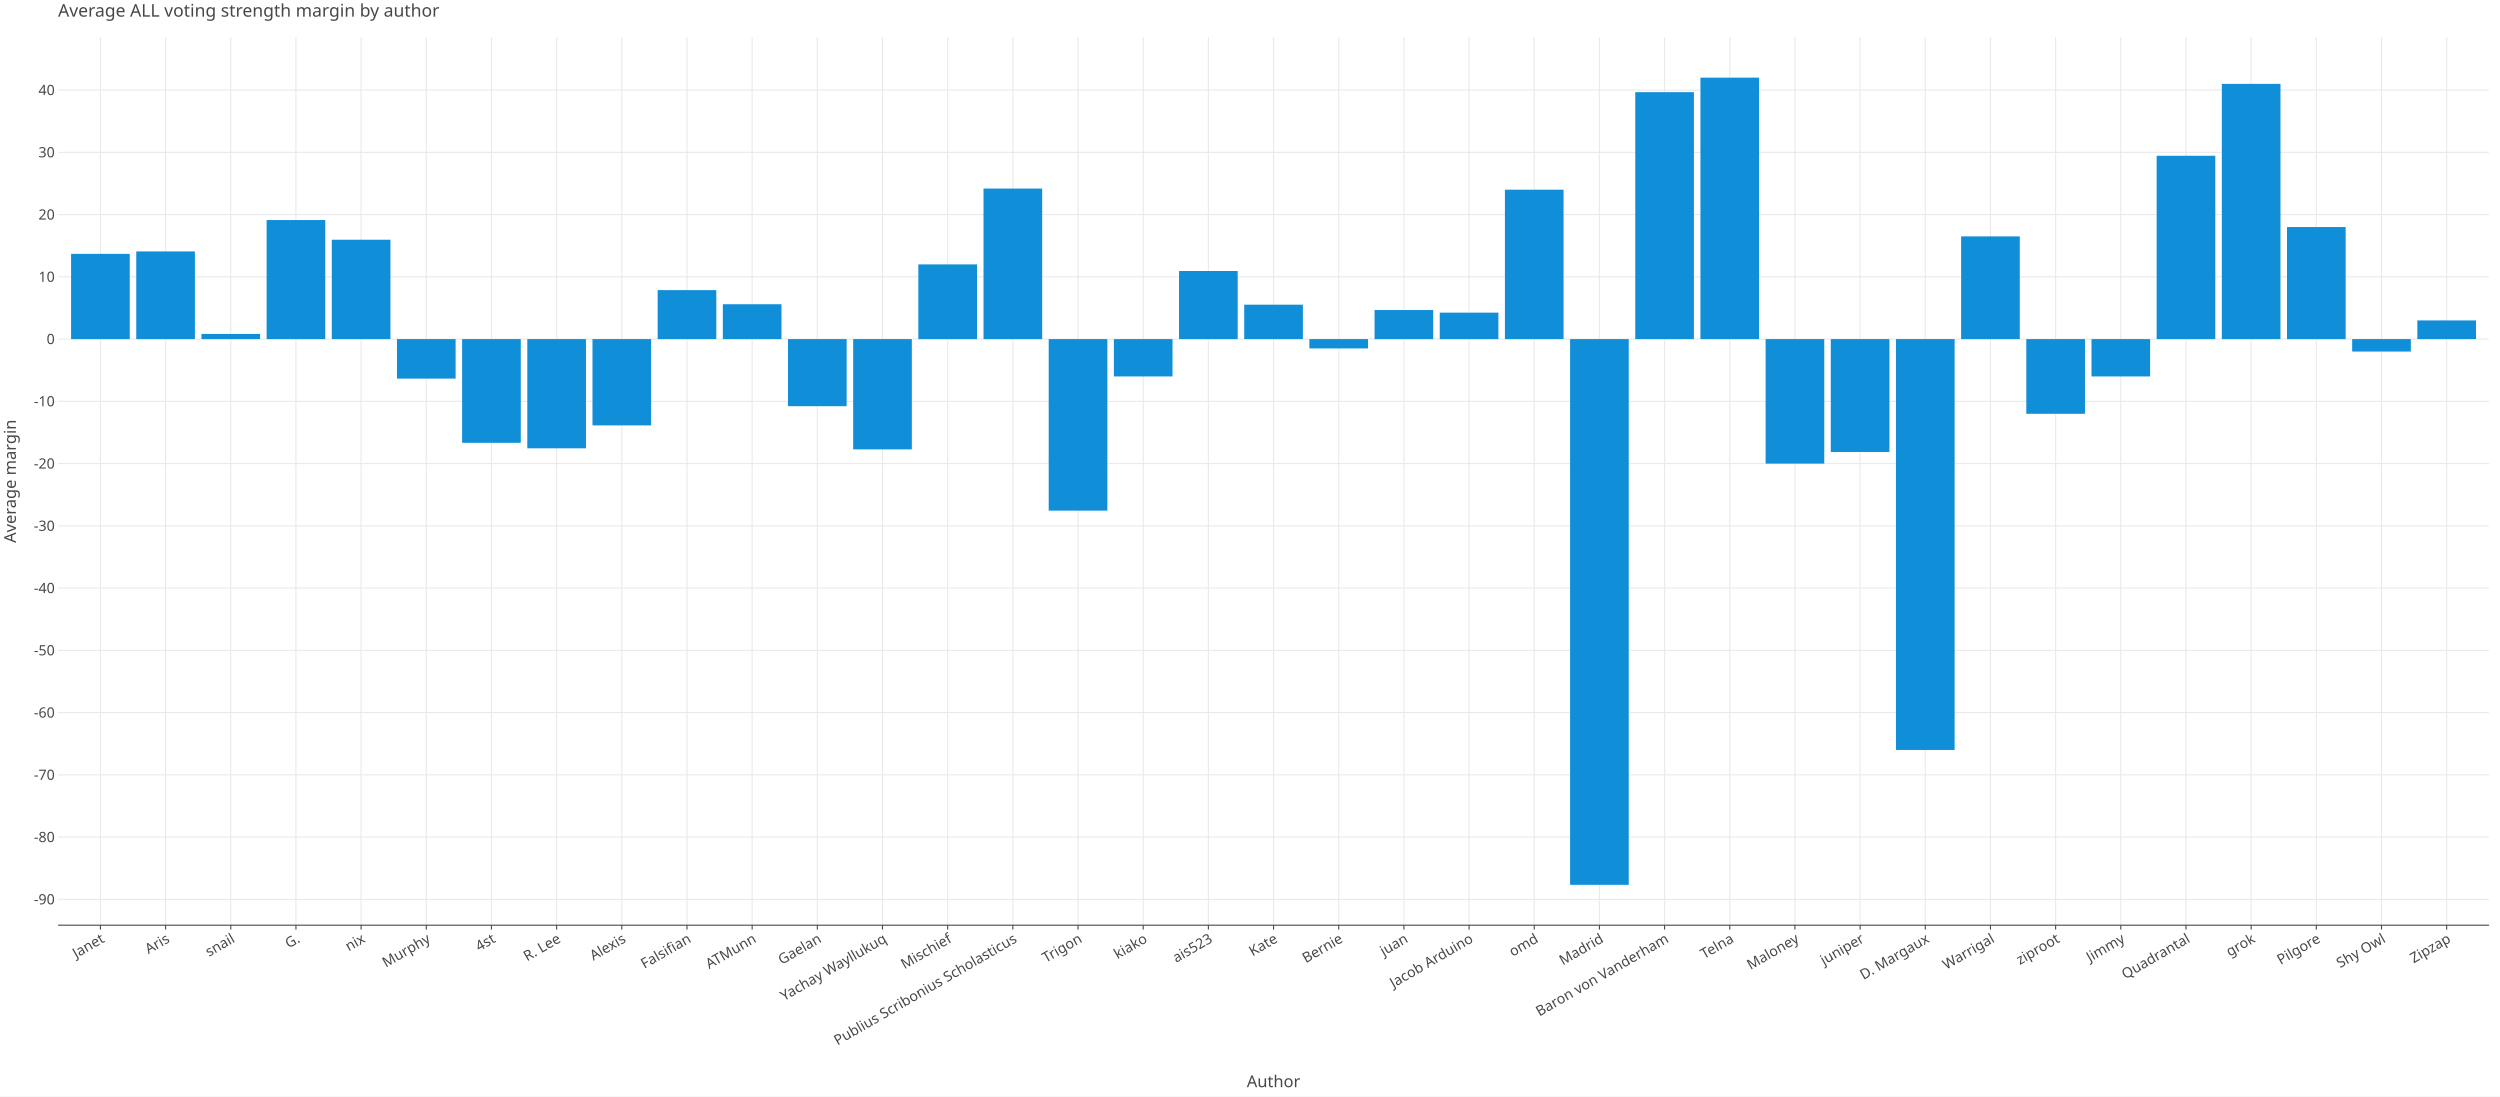
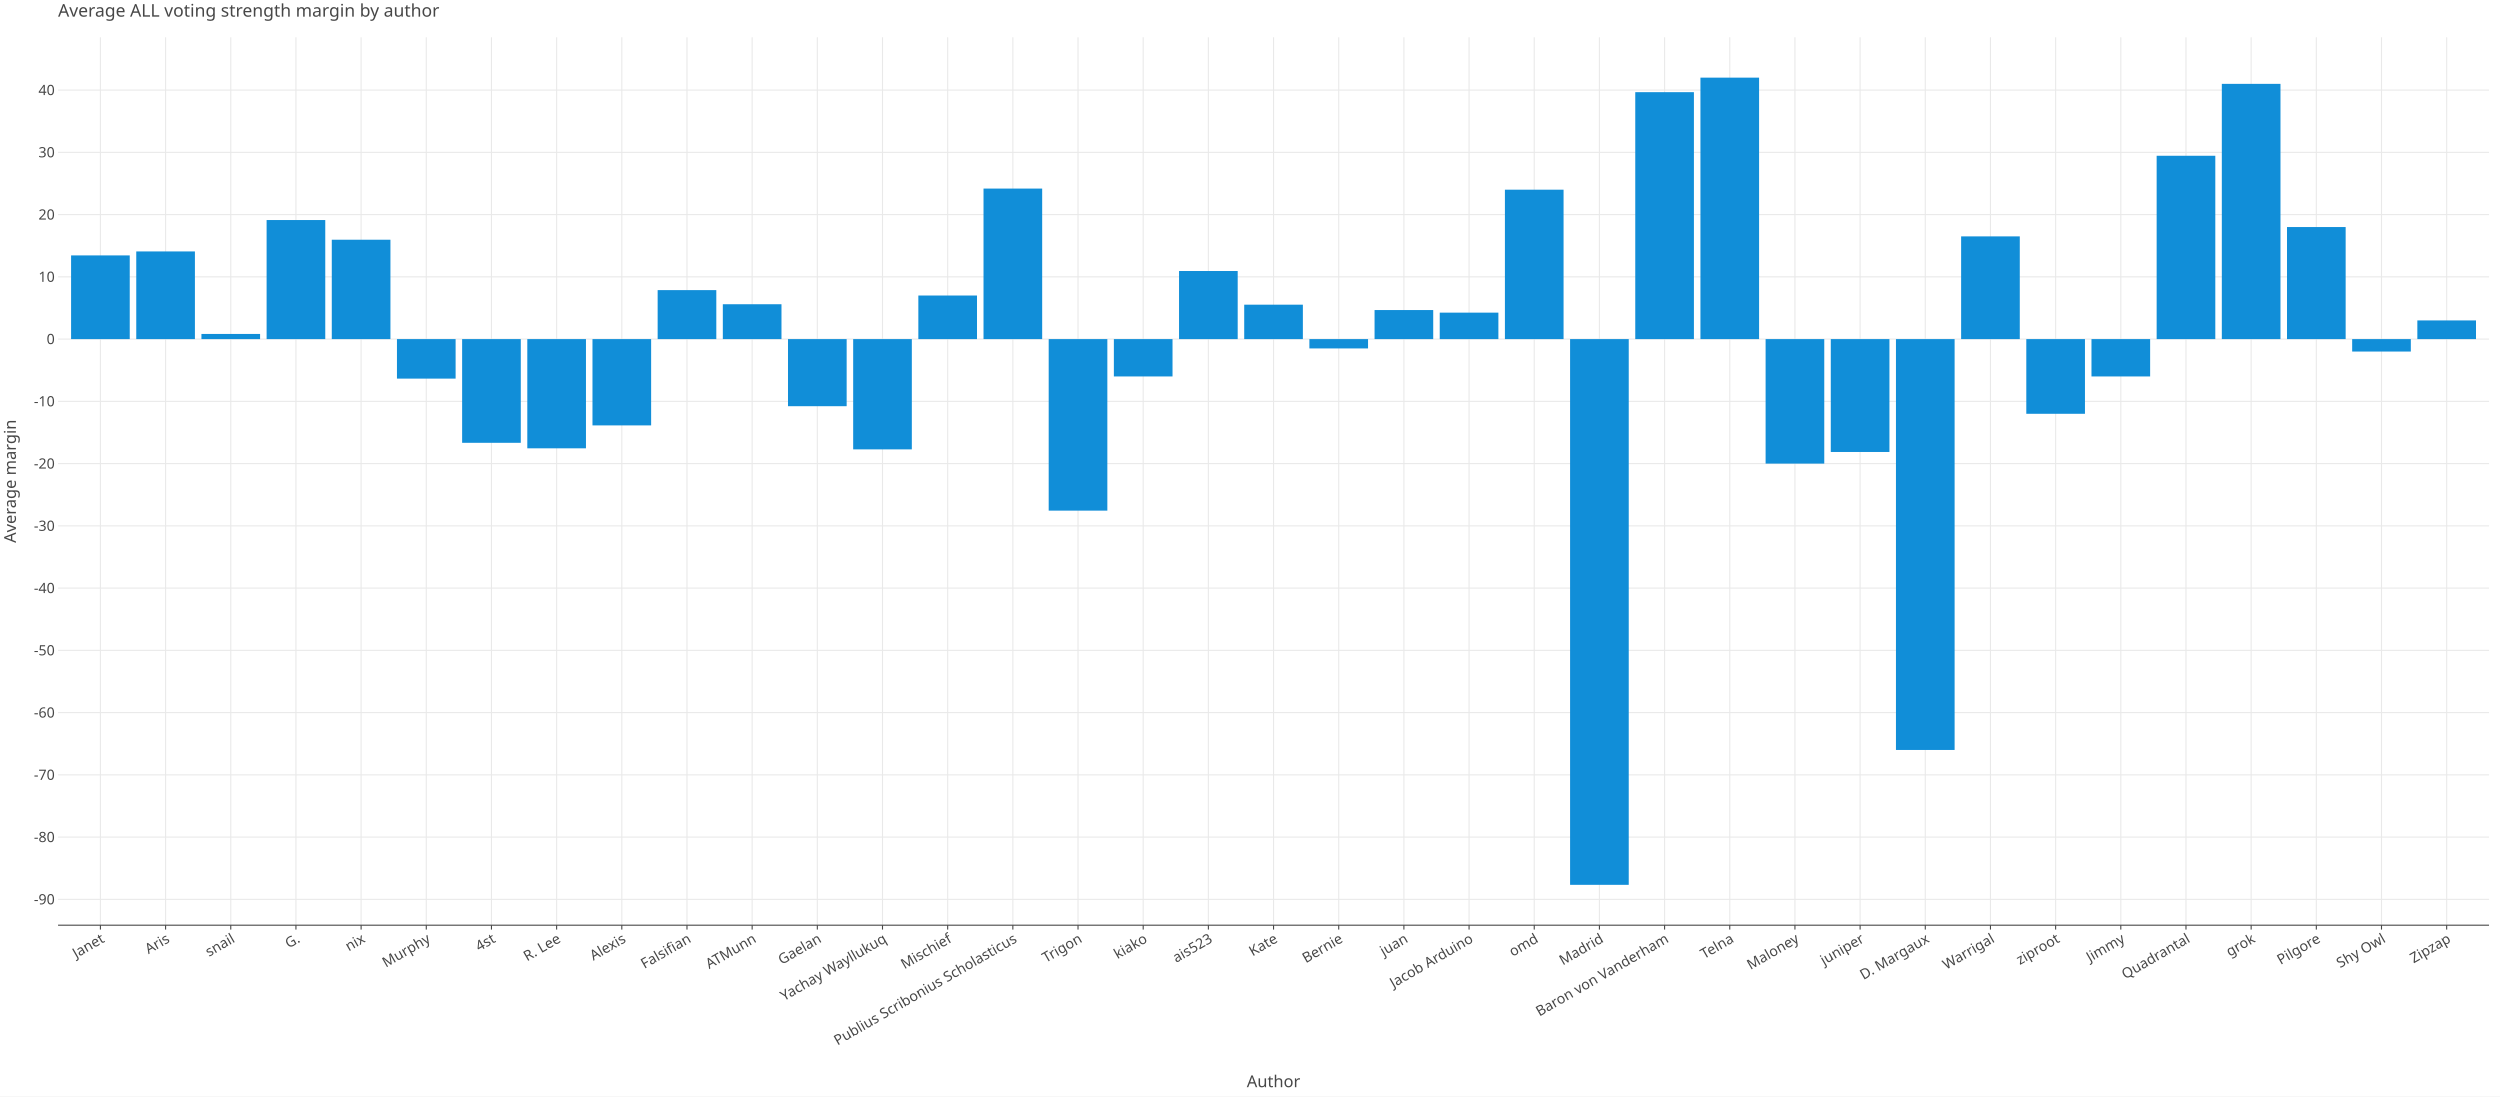
<svg xmlns="http://www.w3.org/2000/svg" class="plt-container" width="2280.0" height="1000.0">
  <style type="text/css">
  .plt-container {
   font-family: Lucida Grande, sans-serif;
   user-select: none;
   -webkit-user-select: none;
   -moz-user-select: none;
   -ms-user-select: none;
}
text {
   text-rendering: optimizeLegibility;
}
- #pg03kKy .plot-title {
+ #pqq78ta .plot-title {
   fill: #474747;
   font-family: Lucida Grande, sans-serif;
   font-size: 16.0px;
   font-weight: normal;
   font-style: normal;   
}
- #pg03kKy .plot-subtitle {
+ #pqq78ta .plot-subtitle {
   fill: #474747;
   font-family: Lucida Grande, sans-serif;
   font-size: 15.0px;
   font-weight: normal;
   font-style: normal;   
}
- #pg03kKy .plot-caption {
-    fill: #474747;
-    font-family: Lucida Grande, sans-serif;
-    font-size: 13.0px;
-    font-weight: normal;
-    font-style: normal;   
- }
- #pg03kKy .legend-title {
+ #pqq78ta .plot-caption {
+    fill: #474747;
+    font-family: Lucida Grande, sans-serif;
+    font-size: 13.0px;
+    font-weight: normal;
+    font-style: normal;   
+ }
+ #pqq78ta .legend-title {
   fill: #474747;
   font-family: Lucida Grande, sans-serif;
   font-size: 15.0px;
   font-weight: normal;
   font-style: normal;   
}
- #pg03kKy .legend-item {
-    fill: #474747;
-    font-family: Lucida Grande, sans-serif;
-    font-size: 13.0px;
-    font-weight: normal;
-    font-style: normal;   
- }
- #pg03kKy .axis-title-x {
+ #pqq78ta .legend-item {
+    fill: #474747;
+    font-family: Lucida Grande, sans-serif;
+    font-size: 13.0px;
+    font-weight: normal;
+    font-style: normal;   
+ }
+ #pqq78ta .axis-title-x {
   fill: #474747;
   font-family: Lucida Grande, sans-serif;
   font-size: 15.0px;
   font-weight: normal;
   font-style: normal;   
}
- #pg03kKy .axis-text-x {
-    fill: #474747;
-    font-family: Lucida Grande, sans-serif;
-    font-size: 13.0px;
-    font-weight: normal;
-    font-style: normal;   
- }
- #dgbmVuU .axis-tooltip-text-x {
+ #pqq78ta .axis-text-x {
+    fill: #474747;
+    font-family: Lucida Grande, sans-serif;
+    font-size: 13.0px;
+    font-weight: normal;
+    font-style: normal;   
+ }
+ #drT6Thb .axis-tooltip-text-x {
   fill: #ffffff;
   font-family: Lucida Grande, sans-serif;
   font-size: 13.0px;
   font-weight: normal;
   font-style: normal;   
}
- #pg03kKy .axis-title-y {
+ #pqq78ta .axis-title-y {
   fill: #474747;
   font-family: Lucida Grande, sans-serif;
   font-size: 15.0px;
   font-weight: normal;
   font-style: normal;   
}
- #pg03kKy .axis-text-y {
-    fill: #474747;
-    font-family: Lucida Grande, sans-serif;
-    font-size: 13.0px;
-    font-weight: normal;
-    font-style: normal;   
- }
- #dgbmVuU .axis-tooltip-text-y {
+ #pqq78ta .axis-text-y {
+    fill: #474747;
+    font-family: Lucida Grande, sans-serif;
+    font-size: 13.0px;
+    font-weight: normal;
+    font-style: normal;   
+ }
+ #drT6Thb .axis-tooltip-text-y {
   fill: #ffffff;
   font-family: Lucida Grande, sans-serif;
   font-size: 13.0px;
   font-weight: normal;
   font-style: normal;   
}
- #pg03kKy .facet-strip-text-x {
-    fill: #474747;
-    font-family: Lucida Grande, sans-serif;
-    font-size: 13.0px;
-    font-weight: normal;
-    font-style: normal;   
- }
- #pg03kKy .facet-strip-text-y {
-    fill: #474747;
-    font-family: Lucida Grande, sans-serif;
-    font-size: 13.0px;
-    font-weight: normal;
-    font-style: normal;   
- }
- #dgbmVuU .tooltip-text {
-    fill: #474747;
-    font-family: Lucida Grande, sans-serif;
-    font-size: 13.0px;
-    font-weight: normal;
-    font-style: normal;   
- }
- #dgbmVuU .tooltip-title {
+ #pqq78ta .facet-strip-text-x {
+    fill: #474747;
+    font-family: Lucida Grande, sans-serif;
+    font-size: 13.0px;
+    font-weight: normal;
+    font-style: normal;   
+ }
+ #pqq78ta .facet-strip-text-y {
+    fill: #474747;
+    font-family: Lucida Grande, sans-serif;
+    font-size: 13.0px;
+    font-weight: normal;
+    font-style: normal;   
+ }
+ #drT6Thb .tooltip-text {
+    fill: #474747;
+    font-family: Lucida Grande, sans-serif;
+    font-size: 13.0px;
+    font-weight: normal;
+    font-style: normal;   
+ }
+ #drT6Thb .tooltip-title {
   fill: #474747;
   font-family: Lucida Grande, sans-serif;
   font-size: 13.0px;
   font-weight: bold;
   font-style: normal;   
}
- #dgbmVuU .tooltip-label {
+ #drT6Thb .tooltip-label {
   fill: #474747;
   font-family: Lucida Grande, sans-serif;
   font-size: 13.0px;
   font-weight: bold;
   font-style: normal;   
}

  </style>
-   <g id="pg03kKy">
+   <g id="pqq78ta">
    <rect x="0.0" y="0.0" height="1000.0" width="2280.0" stroke="rgb(71,71,71)" stroke-opacity="1.0" stroke-width="0.0" fill="rgb(255,255,255)" fill-opacity="1.0">
    </rect>
    <g transform="translate(23.0 34.0 ) ">
      <g transform="translate(29.94182 809.7774 ) ">
        <line x1="38.635" y1="-0.0" x2="38.635" y2="-809.777" stroke="rgb(233,233,233)" stroke-opacity="1.0" stroke-width="1.0">
        </line>
        <line x1="98.074" y1="-0.0" x2="98.074" y2="-809.777" stroke="rgb(233,233,233)" stroke-opacity="1.0" stroke-width="1.0">
        </line>
        <line x1="157.512" y1="-0.0" x2="157.512" y2="-809.777" stroke="rgb(233,233,233)" stroke-opacity="1.0" stroke-width="1.0">
        </line>
        <line x1="216.951" y1="-0.0" x2="216.951" y2="-809.777" stroke="rgb(233,233,233)" stroke-opacity="1.0" stroke-width="1.0">
        </line>
        <line x1="276.389" y1="-0.0" x2="276.389" y2="-809.777" stroke="rgb(233,233,233)" stroke-opacity="1.0" stroke-width="1.0">
        </line>
        <line x1="335.828" y1="-0.0" x2="335.828" y2="-809.777" stroke="rgb(233,233,233)" stroke-opacity="1.0" stroke-width="1.0">
        </line>
        <line x1="395.266" y1="-0.0" x2="395.266" y2="-809.777" stroke="rgb(233,233,233)" stroke-opacity="1.0" stroke-width="1.0">
        </line>
        <line x1="454.705" y1="-0.0" x2="454.705" y2="-809.777" stroke="rgb(233,233,233)" stroke-opacity="1.0" stroke-width="1.0">
        </line>
        <line x1="514.144" y1="-0.0" x2="514.144" y2="-809.777" stroke="rgb(233,233,233)" stroke-opacity="1.0" stroke-width="1.0">
        </line>
        <line x1="573.582" y1="-0.0" x2="573.582" y2="-809.777" stroke="rgb(233,233,233)" stroke-opacity="1.0" stroke-width="1.0">
        </line>
        <line x1="633.021" y1="-0.0" x2="633.021" y2="-809.777" stroke="rgb(233,233,233)" stroke-opacity="1.0" stroke-width="1.0">
        </line>
        <line x1="692.459" y1="-0.0" x2="692.459" y2="-809.777" stroke="rgb(233,233,233)" stroke-opacity="1.0" stroke-width="1.0">
        </line>
        <line x1="751.898" y1="-0.0" x2="751.898" y2="-809.777" stroke="rgb(233,233,233)" stroke-opacity="1.0" stroke-width="1.0">
        </line>
        <line x1="811.336" y1="-0.0" x2="811.336" y2="-809.777" stroke="rgb(233,233,233)" stroke-opacity="1.0" stroke-width="1.0">
        </line>
        <line x1="870.775" y1="-0.0" x2="870.775" y2="-809.777" stroke="rgb(233,233,233)" stroke-opacity="1.0" stroke-width="1.0">
        </line>
        <line x1="930.213" y1="-0.0" x2="930.213" y2="-809.777" stroke="rgb(233,233,233)" stroke-opacity="1.0" stroke-width="1.0">
        </line>
        <line x1="989.652" y1="-0.0" x2="989.652" y2="-809.777" stroke="rgb(233,233,233)" stroke-opacity="1.0" stroke-width="1.0">
        </line>
        <line x1="1049.091" y1="-0.0" x2="1049.091" y2="-809.777" stroke="rgb(233,233,233)" stroke-opacity="1.0" stroke-width="1.0">
        </line>
        <line x1="1108.529" y1="-0.0" x2="1108.529" y2="-809.777" stroke="rgb(233,233,233)" stroke-opacity="1.0" stroke-width="1.0">
        </line>
        <line x1="1167.968" y1="-0.0" x2="1167.968" y2="-809.777" stroke="rgb(233,233,233)" stroke-opacity="1.0" stroke-width="1.0">
        </line>
        <line x1="1227.406" y1="-0.0" x2="1227.406" y2="-809.777" stroke="rgb(233,233,233)" stroke-opacity="1.0" stroke-width="1.0">
        </line>
        <line x1="1286.845" y1="-0.0" x2="1286.845" y2="-809.777" stroke="rgb(233,233,233)" stroke-opacity="1.0" stroke-width="1.0">
        </line>
        <line x1="1346.283" y1="-0.0" x2="1346.283" y2="-809.777" stroke="rgb(233,233,233)" stroke-opacity="1.0" stroke-width="1.0">
        </line>
        <line x1="1405.722" y1="-0.0" x2="1405.722" y2="-809.777" stroke="rgb(233,233,233)" stroke-opacity="1.0" stroke-width="1.0">
        </line>
        <line x1="1465.16" y1="-0.0" x2="1465.16" y2="-809.777" stroke="rgb(233,233,233)" stroke-opacity="1.0" stroke-width="1.0">
        </line>
        <line x1="1524.599" y1="-0.0" x2="1524.599" y2="-809.777" stroke="rgb(233,233,233)" stroke-opacity="1.0" stroke-width="1.0">
        </line>
        <line x1="1584.038" y1="-0.0" x2="1584.038" y2="-809.777" stroke="rgb(233,233,233)" stroke-opacity="1.0" stroke-width="1.0">
        </line>
        <line x1="1643.476" y1="-0.0" x2="1643.476" y2="-809.777" stroke="rgb(233,233,233)" stroke-opacity="1.0" stroke-width="1.0">
        </line>
        <line x1="1702.915" y1="-0.0" x2="1702.915" y2="-809.777" stroke="rgb(233,233,233)" stroke-opacity="1.0" stroke-width="1.0">
        </line>
        <line x1="1762.353" y1="-0.0" x2="1762.353" y2="-809.777" stroke="rgb(233,233,233)" stroke-opacity="1.0" stroke-width="1.0">
        </line>
        <line x1="1821.792" y1="-0.0" x2="1821.792" y2="-809.777" stroke="rgb(233,233,233)" stroke-opacity="1.0" stroke-width="1.0">
        </line>
        <line x1="1881.23" y1="-0.0" x2="1881.23" y2="-809.777" stroke="rgb(233,233,233)" stroke-opacity="1.0" stroke-width="1.0">
        </line>
        <line x1="1940.669" y1="-0.0" x2="1940.669" y2="-809.777" stroke="rgb(233,233,233)" stroke-opacity="1.0" stroke-width="1.0">
        </line>
        <line x1="2000.107" y1="-0.0" x2="2000.107" y2="-809.777" stroke="rgb(233,233,233)" stroke-opacity="1.0" stroke-width="1.0">
        </line>
        <line x1="2059.546" y1="-0.0" x2="2059.546" y2="-809.777" stroke="rgb(233,233,233)" stroke-opacity="1.0" stroke-width="1.0">
        </line>
        <line x1="2118.985" y1="-0.0" x2="2118.985" y2="-809.777" stroke="rgb(233,233,233)" stroke-opacity="1.0" stroke-width="1.0">
        </line>
        <line x1="2178.423" y1="-0.0" x2="2178.423" y2="-809.777" stroke="rgb(233,233,233)" stroke-opacity="1.0" stroke-width="1.0">
        </line>
        <g transform="translate(38.63506 0.0 ) ">
          <line stroke-width="1.0" stroke="rgb(71,71,71)" stroke-opacity="1.0" x2="0.0" y2="4.0">
          </line>
          <g transform="translate(0.0 7.0 ) rotate(-30.0 ) ">
            <text class="axis-text-x" text-anchor="end" dy="0.7em">
            Janet
            </text>
          </g>
        </g>
        <g transform="translate(98.07362 0.0 ) ">
          <line stroke-width="1.0" stroke="rgb(71,71,71)" stroke-opacity="1.0" x2="0.0" y2="4.0">
          </line>
          <g transform="translate(0.0 7.0 ) rotate(-30.0 ) ">
            <text class="axis-text-x" text-anchor="end" dy="0.7em">
            Aris
            </text>
          </g>
        </g>
        <g transform="translate(157.5122 0.0 ) ">
          <line stroke-width="1.0" stroke="rgb(71,71,71)" stroke-opacity="1.0" x2="0.0" y2="4.0">
          </line>
          <g transform="translate(0.0 7.0 ) rotate(-30.0 ) ">
            <text class="axis-text-x" text-anchor="end" dy="0.7em">
            snail
            </text>
          </g>
        </g>
        <g transform="translate(216.9507 0.0 ) ">
          <line stroke-width="1.0" stroke="rgb(71,71,71)" stroke-opacity="1.0" x2="0.0" y2="4.0">
          </line>
          <g transform="translate(0.0 7.0 ) rotate(-30.0 ) ">
            <text class="axis-text-x" text-anchor="end" dy="0.7em">
            G.
            </text>
          </g>
        </g>
        <g transform="translate(276.3893 0.0 ) ">
          <line stroke-width="1.0" stroke="rgb(71,71,71)" stroke-opacity="1.0" x2="0.0" y2="4.0">
          </line>
          <g transform="translate(0.0 7.0 ) rotate(-30.0 ) ">
            <text class="axis-text-x" text-anchor="end" dy="0.7em">
            nix
            </text>
          </g>
        </g>
        <g transform="translate(335.8278 0.0 ) ">
          <line stroke-width="1.0" stroke="rgb(71,71,71)" stroke-opacity="1.0" x2="0.0" y2="4.0">
          </line>
          <g transform="translate(0.0 7.0 ) rotate(-30.0 ) ">
            <text class="axis-text-x" text-anchor="end" dy="0.7em">
            Murphy
            </text>
          </g>
        </g>
        <g transform="translate(395.2664 0.0 ) ">
          <line stroke-width="1.0" stroke="rgb(71,71,71)" stroke-opacity="1.0" x2="0.0" y2="4.0">
          </line>
          <g transform="translate(0.0 7.0 ) rotate(-30.0 ) ">
            <text class="axis-text-x" text-anchor="end" dy="0.7em">
            4st
            </text>
          </g>
        </g>
        <g transform="translate(454.705 0.0 ) ">
          <line stroke-width="1.0" stroke="rgb(71,71,71)" stroke-opacity="1.0" x2="0.0" y2="4.0">
          </line>
          <g transform="translate(0.0 7.0 ) rotate(-30.0 ) ">
            <text class="axis-text-x" text-anchor="end" dy="0.7em">
            R. Lee
            </text>
          </g>
        </g>
        <g transform="translate(514.1435 0.0 ) ">
          <line stroke-width="1.0" stroke="rgb(71,71,71)" stroke-opacity="1.0" x2="0.0" y2="4.0">
          </line>
          <g transform="translate(0.0 7.0 ) rotate(-30.0 ) ">
            <text class="axis-text-x" text-anchor="end" dy="0.7em">
            Alexis
            </text>
          </g>
        </g>
        <g transform="translate(573.5821 0.0 ) ">
          <line stroke-width="1.0" stroke="rgb(71,71,71)" stroke-opacity="1.0" x2="0.0" y2="4.0">
          </line>
          <g transform="translate(0.0 7.0 ) rotate(-30.0 ) ">
            <text class="axis-text-x" text-anchor="end" dy="0.7em">
            Falsifian
            </text>
          </g>
        </g>
        <g transform="translate(633.0206 0.0 ) ">
          <line stroke-width="1.0" stroke="rgb(71,71,71)" stroke-opacity="1.0" x2="0.0" y2="4.0">
          </line>
          <g transform="translate(0.0 7.0 ) rotate(-30.0 ) ">
            <text class="axis-text-x" text-anchor="end" dy="0.7em">
            ATMunn
            </text>
          </g>
        </g>
        <g transform="translate(692.4592 0.0 ) ">
          <line stroke-width="1.0" stroke="rgb(71,71,71)" stroke-opacity="1.0" x2="0.0" y2="4.0">
          </line>
          <g transform="translate(0.0 7.0 ) rotate(-30.0 ) ">
            <text class="axis-text-x" text-anchor="end" dy="0.7em">
            Gaelan
            </text>
          </g>
        </g>
        <g transform="translate(751.8977 0.0 ) ">
          <line stroke-width="1.0" stroke="rgb(71,71,71)" stroke-opacity="1.0" x2="0.0" y2="4.0">
          </line>
          <g transform="translate(0.0 7.0 ) rotate(-30.0 ) ">
            <text class="axis-text-x" text-anchor="end" dy="0.7em">
            Yachay Wayllukuq
            </text>
          </g>
        </g>
        <g transform="translate(811.3363 0.0 ) ">
          <line stroke-width="1.0" stroke="rgb(71,71,71)" stroke-opacity="1.0" x2="0.0" y2="4.0">
          </line>
          <g transform="translate(0.0 7.0 ) rotate(-30.0 ) ">
            <text class="axis-text-x" text-anchor="end" dy="0.7em">
            Mischief
            </text>
          </g>
        </g>
        <g transform="translate(870.7749 0.0 ) ">
          <line stroke-width="1.0" stroke="rgb(71,71,71)" stroke-opacity="1.0" x2="0.0" y2="4.0">
          </line>
          <g transform="translate(0.0 7.0 ) rotate(-30.0 ) ">
            <text class="axis-text-x" text-anchor="end" dy="0.7em">
            Publius Scribonius Scholasticus
            </text>
          </g>
        </g>
        <g transform="translate(930.2134 0.0 ) ">
          <line stroke-width="1.0" stroke="rgb(71,71,71)" stroke-opacity="1.0" x2="0.0" y2="4.0">
          </line>
          <g transform="translate(0.0 7.0 ) rotate(-30.0 ) ">
            <text class="axis-text-x" text-anchor="end" dy="0.7em">
            Trigon
            </text>
          </g>
        </g>
        <g transform="translate(989.652 0.0 ) ">
          <line stroke-width="1.0" stroke="rgb(71,71,71)" stroke-opacity="1.0" x2="0.0" y2="4.0">
          </line>
          <g transform="translate(0.0 7.0 ) rotate(-30.0 ) ">
            <text class="axis-text-x" text-anchor="end" dy="0.7em">
            kiako
            </text>
          </g>
        </g>
        <g transform="translate(1049.091 0.0 ) ">
          <line stroke-width="1.0" stroke="rgb(71,71,71)" stroke-opacity="1.0" x2="0.0" y2="4.0">
          </line>
          <g transform="translate(0.0 7.0 ) rotate(-30.0 ) ">
            <text class="axis-text-x" text-anchor="end" dy="0.7em">
            ais523
            </text>
          </g>
        </g>
        <g transform="translate(1108.529 0.0 ) ">
          <line stroke-width="1.0" stroke="rgb(71,71,71)" stroke-opacity="1.0" x2="0.0" y2="4.0">
          </line>
          <g transform="translate(0.0 7.0 ) rotate(-30.0 ) ">
            <text class="axis-text-x" text-anchor="end" dy="0.7em">
            Kate
            </text>
          </g>
        </g>
        <g transform="translate(1167.968 0.0 ) ">
          <line stroke-width="1.0" stroke="rgb(71,71,71)" stroke-opacity="1.0" x2="0.0" y2="4.0">
          </line>
          <g transform="translate(0.0 7.0 ) rotate(-30.0 ) ">
            <text class="axis-text-x" text-anchor="end" dy="0.7em">
            Bernie
            </text>
          </g>
        </g>
        <g transform="translate(1227.406 0.0 ) ">
          <line stroke-width="1.0" stroke="rgb(71,71,71)" stroke-opacity="1.0" x2="0.0" y2="4.0">
          </line>
          <g transform="translate(0.0 7.0 ) rotate(-30.0 ) ">
            <text class="axis-text-x" text-anchor="end" dy="0.7em">
            juan
            </text>
          </g>
        </g>
        <g transform="translate(1286.845 0.0 ) ">
          <line stroke-width="1.0" stroke="rgb(71,71,71)" stroke-opacity="1.0" x2="0.0" y2="4.0">
          </line>
          <g transform="translate(0.0 7.0 ) rotate(-30.0 ) ">
            <text class="axis-text-x" text-anchor="end" dy="0.7em">
            Jacob Arduino
            </text>
          </g>
        </g>
        <g transform="translate(1346.283 0.0 ) ">
          <line stroke-width="1.0" stroke="rgb(71,71,71)" stroke-opacity="1.0" x2="0.0" y2="4.0">
          </line>
          <g transform="translate(0.0 7.0 ) rotate(-30.0 ) ">
            <text class="axis-text-x" text-anchor="end" dy="0.7em">
            omd
            </text>
          </g>
        </g>
        <g transform="translate(1405.722 0.0 ) ">
          <line stroke-width="1.0" stroke="rgb(71,71,71)" stroke-opacity="1.0" x2="0.0" y2="4.0">
          </line>
          <g transform="translate(0.0 7.0 ) rotate(-30.0 ) ">
            <text class="axis-text-x" text-anchor="end" dy="0.7em">
            Madrid
            </text>
          </g>
        </g>
        <g transform="translate(1465.16 0.0 ) ">
          <line stroke-width="1.0" stroke="rgb(71,71,71)" stroke-opacity="1.0" x2="0.0" y2="4.0">
          </line>
          <g transform="translate(0.0 7.0 ) rotate(-30.0 ) ">
            <text class="axis-text-x" text-anchor="end" dy="0.7em">
            Baron von Vanderham
            </text>
          </g>
        </g>
        <g transform="translate(1524.599 0.0 ) ">
          <line stroke-width="1.0" stroke="rgb(71,71,71)" stroke-opacity="1.0" x2="0.0" y2="4.0">
          </line>
          <g transform="translate(0.0 7.0 ) rotate(-30.0 ) ">
            <text class="axis-text-x" text-anchor="end" dy="0.7em">
            Telna
            </text>
          </g>
        </g>
        <g transform="translate(1584.038 0.0 ) ">
          <line stroke-width="1.0" stroke="rgb(71,71,71)" stroke-opacity="1.0" x2="0.0" y2="4.0">
          </line>
          <g transform="translate(0.0 7.0 ) rotate(-30.0 ) ">
            <text class="axis-text-x" text-anchor="end" dy="0.7em">
            Maloney
            </text>
          </g>
        </g>
        <g transform="translate(1643.476 0.0 ) ">
          <line stroke-width="1.0" stroke="rgb(71,71,71)" stroke-opacity="1.0" x2="0.0" y2="4.0">
          </line>
          <g transform="translate(0.0 7.0 ) rotate(-30.0 ) ">
            <text class="axis-text-x" text-anchor="end" dy="0.7em">
            juniper
            </text>
          </g>
        </g>
        <g transform="translate(1702.915 0.0 ) ">
          <line stroke-width="1.0" stroke="rgb(71,71,71)" stroke-opacity="1.0" x2="0.0" y2="4.0">
          </line>
          <g transform="translate(0.0 7.0 ) rotate(-30.0 ) ">
            <text class="axis-text-x" text-anchor="end" dy="0.7em">
            D. Margaux
            </text>
          </g>
        </g>
        <g transform="translate(1762.353 0.0 ) ">
          <line stroke-width="1.0" stroke="rgb(71,71,71)" stroke-opacity="1.0" x2="0.0" y2="4.0">
          </line>
          <g transform="translate(0.0 7.0 ) rotate(-30.0 ) ">
            <text class="axis-text-x" text-anchor="end" dy="0.7em">
            Warrigal
            </text>
          </g>
        </g>
        <g transform="translate(1821.792 0.0 ) ">
          <line stroke-width="1.0" stroke="rgb(71,71,71)" stroke-opacity="1.0" x2="0.0" y2="4.0">
          </line>
          <g transform="translate(0.0 7.0 ) rotate(-30.0 ) ">
            <text class="axis-text-x" text-anchor="end" dy="0.7em">
            ziproot
            </text>
          </g>
        </g>
        <g transform="translate(1881.23 0.0 ) ">
          <line stroke-width="1.0" stroke="rgb(71,71,71)" stroke-opacity="1.0" x2="0.0" y2="4.0">
          </line>
          <g transform="translate(0.0 7.0 ) rotate(-30.0 ) ">
            <text class="axis-text-x" text-anchor="end" dy="0.7em">
            Jimmy
            </text>
          </g>
        </g>
        <g transform="translate(1940.669 0.0 ) ">
          <line stroke-width="1.0" stroke="rgb(71,71,71)" stroke-opacity="1.0" x2="0.0" y2="4.0">
          </line>
          <g transform="translate(0.0 7.0 ) rotate(-30.0 ) ">
            <text class="axis-text-x" text-anchor="end" dy="0.7em">
            Quadrantal
            </text>
          </g>
        </g>
        <g transform="translate(2000.107 0.0 ) ">
          <line stroke-width="1.0" stroke="rgb(71,71,71)" stroke-opacity="1.0" x2="0.0" y2="4.0">
          </line>
          <g transform="translate(0.0 7.0 ) rotate(-30.0 ) ">
            <text class="axis-text-x" text-anchor="end" dy="0.7em">
            grok
            </text>
          </g>
        </g>
        <g transform="translate(2059.546 0.0 ) ">
          <line stroke-width="1.0" stroke="rgb(71,71,71)" stroke-opacity="1.0" x2="0.0" y2="4.0">
          </line>
          <g transform="translate(0.0 7.0 ) rotate(-30.0 ) ">
            <text class="axis-text-x" text-anchor="end" dy="0.7em">
            Pilgore
            </text>
          </g>
        </g>
        <g transform="translate(2118.985 0.0 ) ">
          <line stroke-width="1.0" stroke="rgb(71,71,71)" stroke-opacity="1.0" x2="0.0" y2="4.0">
          </line>
          <g transform="translate(0.0 7.0 ) rotate(-30.0 ) ">
            <text class="axis-text-x" text-anchor="end" dy="0.7em">
            Shy Owl
            </text>
          </g>
        </g>
        <g transform="translate(2178.423 0.0 ) ">
          <line stroke-width="1.0" stroke="rgb(71,71,71)" stroke-opacity="1.0" x2="0.0" y2="4.0">
          </line>
          <g transform="translate(0.0 7.0 ) rotate(-30.0 ) ">
            <text class="axis-text-x" text-anchor="end" dy="0.7em">
            Zipzap
            </text>
          </g>
        </g>
        <line x1="0.0" y1="0.0" x2="2217.058" y2="0.0" stroke-width="1.0" stroke="rgb(71,71,71)" stroke-opacity="1.0">
        </line>
      </g>
      <g transform="translate(29.94182 0.0 ) ">
        <line x1="0.0" y1="786.216" x2="2217.058" y2="786.216" stroke="rgb(233,233,233)" stroke-opacity="1.0" stroke-width="1.0">
        </line>
        <line x1="0.0" y1="729.443" x2="2217.058" y2="729.443" stroke="rgb(233,233,233)" stroke-opacity="1.0" stroke-width="1.0">
        </line>
        <line x1="0.0" y1="672.67" x2="2217.058" y2="672.67" stroke="rgb(233,233,233)" stroke-opacity="1.0" stroke-width="1.0">
        </line>
        <line x1="0.0" y1="615.896" x2="2217.058" y2="615.896" stroke="rgb(233,233,233)" stroke-opacity="1.0" stroke-width="1.0">
        </line>
        <line x1="0.0" y1="559.123" x2="2217.058" y2="559.123" stroke="rgb(233,233,233)" stroke-opacity="1.0" stroke-width="1.0">
        </line>
        <line x1="0.0" y1="502.35" x2="2217.058" y2="502.35" stroke="rgb(233,233,233)" stroke-opacity="1.0" stroke-width="1.0">
        </line>
        <line x1="0.0" y1="445.576" x2="2217.058" y2="445.576" stroke="rgb(233,233,233)" stroke-opacity="1.0" stroke-width="1.0">
        </line>
        <line x1="0.0" y1="388.803" x2="2217.058" y2="388.803" stroke="rgb(233,233,233)" stroke-opacity="1.0" stroke-width="1.0">
        </line>
        <line x1="0.0" y1="332.03" x2="2217.058" y2="332.03" stroke="rgb(233,233,233)" stroke-opacity="1.0" stroke-width="1.0">
        </line>
        <line x1="0.0" y1="275.256" x2="2217.058" y2="275.256" stroke="rgb(233,233,233)" stroke-opacity="1.0" stroke-width="1.0">
        </line>
        <line x1="0.0" y1="218.483" x2="2217.058" y2="218.483" stroke="rgb(233,233,233)" stroke-opacity="1.0" stroke-width="1.0">
        </line>
        <line x1="0.0" y1="161.709" x2="2217.058" y2="161.709" stroke="rgb(233,233,233)" stroke-opacity="1.0" stroke-width="1.0">
        </line>
        <line x1="0.0" y1="104.936" x2="2217.058" y2="104.936" stroke="rgb(233,233,233)" stroke-opacity="1.0" stroke-width="1.0">
        </line>
        <line x1="0.0" y1="48.163" x2="2217.058" y2="48.163" stroke="rgb(233,233,233)" stroke-opacity="1.0" stroke-width="1.0">
        </line>
        <g transform="translate(0.0 786.2165 ) ">
          <g transform="translate(-3.0 0.0 ) ">
            <text class="axis-text-y" text-anchor="end" dy="0.35em">
            -90
            </text>
          </g>
        </g>
        <g transform="translate(0.0 729.4431 ) ">
          <g transform="translate(-3.0 0.0 ) ">
            <text class="axis-text-y" text-anchor="end" dy="0.35em">
            -80
            </text>
          </g>
        </g>
        <g transform="translate(0.0 672.6698 ) ">
          <g transform="translate(-3.0 0.0 ) ">
            <text class="axis-text-y" text-anchor="end" dy="0.35em">
            -70
            </text>
          </g>
        </g>
        <g transform="translate(0.0 615.8964 ) ">
          <g transform="translate(-3.0 0.0 ) ">
            <text class="axis-text-y" text-anchor="end" dy="0.35em">
            -60
            </text>
          </g>
        </g>
        <g transform="translate(0.0 559.123 ) ">
          <g transform="translate(-3.0 0.0 ) ">
            <text class="axis-text-y" text-anchor="end" dy="0.35em">
            -50
            </text>
          </g>
        </g>
        <g transform="translate(0.0 502.3497 ) ">
          <g transform="translate(-3.0 0.0 ) ">
            <text class="axis-text-y" text-anchor="end" dy="0.35em">
            -40
            </text>
          </g>
        </g>
        <g transform="translate(0.0 445.5763 ) ">
          <g transform="translate(-3.0 0.0 ) ">
            <text class="axis-text-y" text-anchor="end" dy="0.35em">
            -30
            </text>
          </g>
        </g>
        <g transform="translate(0.0 388.8029 ) ">
          <g transform="translate(-3.0 0.0 ) ">
            <text class="axis-text-y" text-anchor="end" dy="0.35em">
            -20
            </text>
          </g>
        </g>
        <g transform="translate(0.0 332.0296 ) ">
          <g transform="translate(-3.0 0.0 ) ">
            <text class="axis-text-y" text-anchor="end" dy="0.35em">
            -10
            </text>
          </g>
        </g>
        <g transform="translate(0.0 275.2562 ) ">
          <g transform="translate(-3.0 0.0 ) ">
            <text class="axis-text-y" text-anchor="end" dy="0.35em">
            0
            </text>
          </g>
        </g>
        <g transform="translate(0.0 218.4828 ) ">
          <g transform="translate(-3.0 0.0 ) ">
            <text class="axis-text-y" text-anchor="end" dy="0.35em">
            10
            </text>
          </g>
        </g>
        <g transform="translate(0.0 161.7095 ) ">
          <g transform="translate(-3.0 0.0 ) ">
            <text class="axis-text-y" text-anchor="end" dy="0.35em">
            20
            </text>
          </g>
        </g>
        <g transform="translate(0.0 104.9361 ) ">
          <g transform="translate(-3.0 0.0 ) ">
            <text class="axis-text-y" text-anchor="end" dy="0.35em">
            30
            </text>
          </g>
        </g>
        <g transform="translate(0.0 48.16274 ) ">
          <g transform="translate(-3.0 0.0 ) ">
            <text class="axis-text-y" text-anchor="end" dy="0.35em">
            40
            </text>
          </g>
        </g>
      </g>
-       <g transform="translate(29.94182 0.0 ) " clip-path="url(#cIK0Tmm)" clip-bounds-jfx="[rect (0.0, 0.0), (2217.058, 809.777)]">
+       <g transform="translate(29.94182 0.0 ) " clip-path="url(#cFce1D1)" clip-bounds-jfx="[rect (0.0, 0.0), (2217.058, 809.777)]">
        <defs>
-           <clipPath id="cIK0Tmm">
+           <clipPath id="cFce1D1">
            <rect x="0.0" y="0.0" width="2217.058" height="809.777">
            </rect>
          </clipPath>
        </defs>
        <rect x="2151.676" y="258.224" height="17.032" width="53.495" stroke="rgb(0,0,0)" stroke-opacity="0.0" fill="rgb(17,142,216)" fill-opacity="1.0" stroke-width="1.0">
        </rect>
        <rect x="2092.237" y="275.256" height="11.355" width="53.495" stroke="rgb(0,0,0)" stroke-opacity="0.0" fill="rgb(17,142,216)" fill-opacity="1.0" stroke-width="1.0">
        </rect>
        <rect x="2032.799" y="173.064" height="102.192" width="53.495" stroke="rgb(0,0,0)" stroke-opacity="0.0" fill="rgb(17,142,216)" fill-opacity="1.0" stroke-width="1.0">
        </rect>
        <rect x="1973.36" y="42.485" height="232.771" width="53.495" stroke="rgb(0,0,0)" stroke-opacity="0.0" fill="rgb(17,142,216)" fill-opacity="1.0" stroke-width="1.0">
        </rect>
        <rect x="1913.922" y="108.059" height="167.198" width="53.495" stroke="rgb(0,0,0)" stroke-opacity="0.0" fill="rgb(17,142,216)" fill-opacity="1.0" stroke-width="1.0">
        </rect>
        <rect x="1854.483" y="275.256" height="34.064" width="53.495" stroke="rgb(0,0,0)" stroke-opacity="0.0" fill="rgb(17,142,216)" fill-opacity="1.0" stroke-width="1.0">
        </rect>
        <rect x="1795.044" y="275.256" height="68.128" width="53.495" stroke="rgb(0,0,0)" stroke-opacity="0.0" fill="rgb(17,142,216)" fill-opacity="1.0" stroke-width="1.0">
        </rect>
        <rect x="1735.606" y="181.58" height="93.676" width="53.495" stroke="rgb(0,0,0)" stroke-opacity="0.0" fill="rgb(17,142,216)" fill-opacity="1.0" stroke-width="1.0">
        </rect>
        <rect x="1676.167" y="275.256" height="374.704" width="53.495" stroke="rgb(0,0,0)" stroke-opacity="0.0" fill="rgb(17,142,216)" fill-opacity="1.0" stroke-width="1.0">
        </rect>
        <rect x="1616.729" y="275.256" height="102.949" width="53.495" stroke="rgb(0,0,0)" stroke-opacity="0.0" fill="rgb(17,142,216)" fill-opacity="1.0" stroke-width="1.0">
        </rect>
        <rect x="1557.29" y="275.256" height="113.547" width="53.495" stroke="rgb(0,0,0)" stroke-opacity="0.0" fill="rgb(17,142,216)" fill-opacity="1.0" stroke-width="1.0">
        </rect>
        <rect x="1497.852" y="36.808" height="238.448" width="53.495" stroke="rgb(0,0,0)" stroke-opacity="0.0" fill="rgb(17,142,216)" fill-opacity="1.0" stroke-width="1.0">
        </rect>
        <rect x="1438.413" y="50.055" height="225.201" width="53.495" stroke="rgb(0,0,0)" stroke-opacity="0.0" fill="rgb(17,142,216)" fill-opacity="1.0" stroke-width="1.0">
        </rect>
        <rect x="1378.975" y="275.256" height="497.713" width="53.495" stroke="rgb(0,0,0)" stroke-opacity="0.0" fill="rgb(17,142,216)" fill-opacity="1.0" stroke-width="1.0">
        </rect>
        <rect x="1319.536" y="139" height="136.256" width="53.495" stroke="rgb(0,0,0)" stroke-opacity="0.0" fill="rgb(17,142,216)" fill-opacity="1.0" stroke-width="1.0">
        </rect>
        <rect x="1260.097" y="251.128" height="24.129" width="53.495" stroke="rgb(0,0,0)" stroke-opacity="0.0" fill="rgb(17,142,216)" fill-opacity="1.0" stroke-width="1.0">
        </rect>
        <rect x="1200.659" y="248.762" height="26.494" width="53.495" stroke="rgb(0,0,0)" stroke-opacity="0.0" fill="rgb(17,142,216)" fill-opacity="1.0" stroke-width="1.0">
        </rect>
        <rect x="1141.22" y="275.256" height="8.516" width="53.495" stroke="rgb(0,0,0)" stroke-opacity="0.0" fill="rgb(17,142,216)" fill-opacity="1.0" stroke-width="1.0">
        </rect>
        <rect x="1081.782" y="243.869" height="31.388" width="53.495" stroke="rgb(0,0,0)" stroke-opacity="0.0" fill="rgb(17,142,216)" fill-opacity="1.0" stroke-width="1.0">
        </rect>
        <rect x="1022.343" y="213.16" height="62.096" width="53.495" stroke="rgb(0,0,0)" stroke-opacity="0.0" fill="rgb(17,142,216)" fill-opacity="1.0" stroke-width="1.0">
        </rect>
        <rect x="962.905" y="275.256" height="34.064" width="53.495" stroke="rgb(0,0,0)" stroke-opacity="0.0" fill="rgb(17,142,216)" fill-opacity="1.0" stroke-width="1.0">
        </rect>
        <rect x="903.466" y="275.256" height="156.442" width="53.495" stroke="rgb(0,0,0)" stroke-opacity="0.0" fill="rgb(17,142,216)" fill-opacity="1.0" stroke-width="1.0">
        </rect>
        <rect x="844.028" y="137.978" height="137.278" width="53.495" stroke="rgb(0,0,0)" stroke-opacity="0.0" fill="rgb(17,142,216)" fill-opacity="1.0" stroke-width="1.0">
        </rect>
-         <rect x="784.589" y="207.128" height="68.128" width="53.495" stroke="rgb(0,0,0)" stroke-opacity="0.0" fill="rgb(17,142,216)" fill-opacity="1.0" stroke-width="1.0">
+         <rect x="784.589" y="235.515" height="39.741" width="53.495" stroke="rgb(0,0,0)" stroke-opacity="0.0" fill="rgb(17,142,216)" fill-opacity="1.0" stroke-width="1.0">
        </rect>
        <rect x="725.15" y="275.256" height="100.57" width="53.495" stroke="rgb(0,0,0)" stroke-opacity="0.0" fill="rgb(17,142,216)" fill-opacity="1.0" stroke-width="1.0">
        </rect>
        <rect x="665.712" y="275.256" height="61.194" width="53.495" stroke="rgb(0,0,0)" stroke-opacity="0.0" fill="rgb(17,142,216)" fill-opacity="1.0" stroke-width="1.0">
        </rect>
        <rect x="606.273" y="243.463" height="31.793" width="53.495" stroke="rgb(0,0,0)" stroke-opacity="0.0" fill="rgb(17,142,216)" fill-opacity="1.0" stroke-width="1.0">
        </rect>
        <rect x="546.835" y="230.585" height="44.672" width="53.495" stroke="rgb(0,0,0)" stroke-opacity="0.0" fill="rgb(17,142,216)" fill-opacity="1.0" stroke-width="1.0">
        </rect>
        <rect x="487.396" y="275.256" height="78.709" width="53.495" stroke="rgb(0,0,0)" stroke-opacity="0.0" fill="rgb(17,142,216)" fill-opacity="1.0" stroke-width="1.0">
        </rect>
        <rect x="427.958" y="275.256" height="99.607" width="53.495" stroke="rgb(0,0,0)" stroke-opacity="0.0" fill="rgb(17,142,216)" fill-opacity="1.0" stroke-width="1.0">
        </rect>
        <rect x="368.519" y="275.256" height="94.59" width="53.495" stroke="rgb(0,0,0)" stroke-opacity="0.0" fill="rgb(17,142,216)" fill-opacity="1.0" stroke-width="1.0">
        </rect>
        <rect x="309.08" y="275.256" height="36.042" width="53.495" stroke="rgb(0,0,0)" stroke-opacity="0.0" fill="rgb(17,142,216)" fill-opacity="1.0" stroke-width="1.0">
        </rect>
        <rect x="249.642" y="184.631" height="90.626" width="53.495" stroke="rgb(0,0,0)" stroke-opacity="0.0" fill="rgb(17,142,216)" fill-opacity="1.0" stroke-width="1.0">
        </rect>
        <rect x="190.203" y="166.672" height="108.584" width="53.495" stroke="rgb(0,0,0)" stroke-opacity="0.0" fill="rgb(17,142,216)" fill-opacity="1.0" stroke-width="1.0">
        </rect>
        <rect x="130.765" y="270.557" height="4.699" width="53.495" stroke="rgb(0,0,0)" stroke-opacity="0.0" fill="rgb(17,142,216)" fill-opacity="1.0" stroke-width="1.0">
        </rect>
        <rect x="71.326" y="195.307" height="79.949" width="53.495" stroke="rgb(0,0,0)" stroke-opacity="0.0" fill="rgb(17,142,216)" fill-opacity="1.0" stroke-width="1.0">
        </rect>
-         <rect x="11.888" y="197.525" height="77.731" width="53.495" stroke="rgb(0,0,0)" stroke-opacity="0.0" fill="rgb(17,142,216)" fill-opacity="1.0" stroke-width="1.0">
+         <rect x="11.888" y="198.929" height="76.327" width="53.495" stroke="rgb(0,0,0)" stroke-opacity="0.0" fill="rgb(17,142,216)" fill-opacity="1.0" stroke-width="1.0">
        </rect>
      </g>
    </g>
    <g transform="translate(52.94182 15.2 ) ">
      <text class="plot-title" y="0.0">
      Average ALL voting strength margin by author
      </text>
    </g>
    <g transform="translate(14.5 438.8887 ) rotate(-90.0 ) ">
      <text class="axis-title-y" y="0.0" text-anchor="middle">
      Average margin
      </text>
    </g>
    <g transform="translate(1161.471 991.5 ) ">
      <text class="axis-title-x" y="0.0" text-anchor="middle">
      Author
      </text>
    </g>
  </g>
-   <g id="dgbmVuU">
+   <g id="drT6Thb">
  </g>
</svg>
